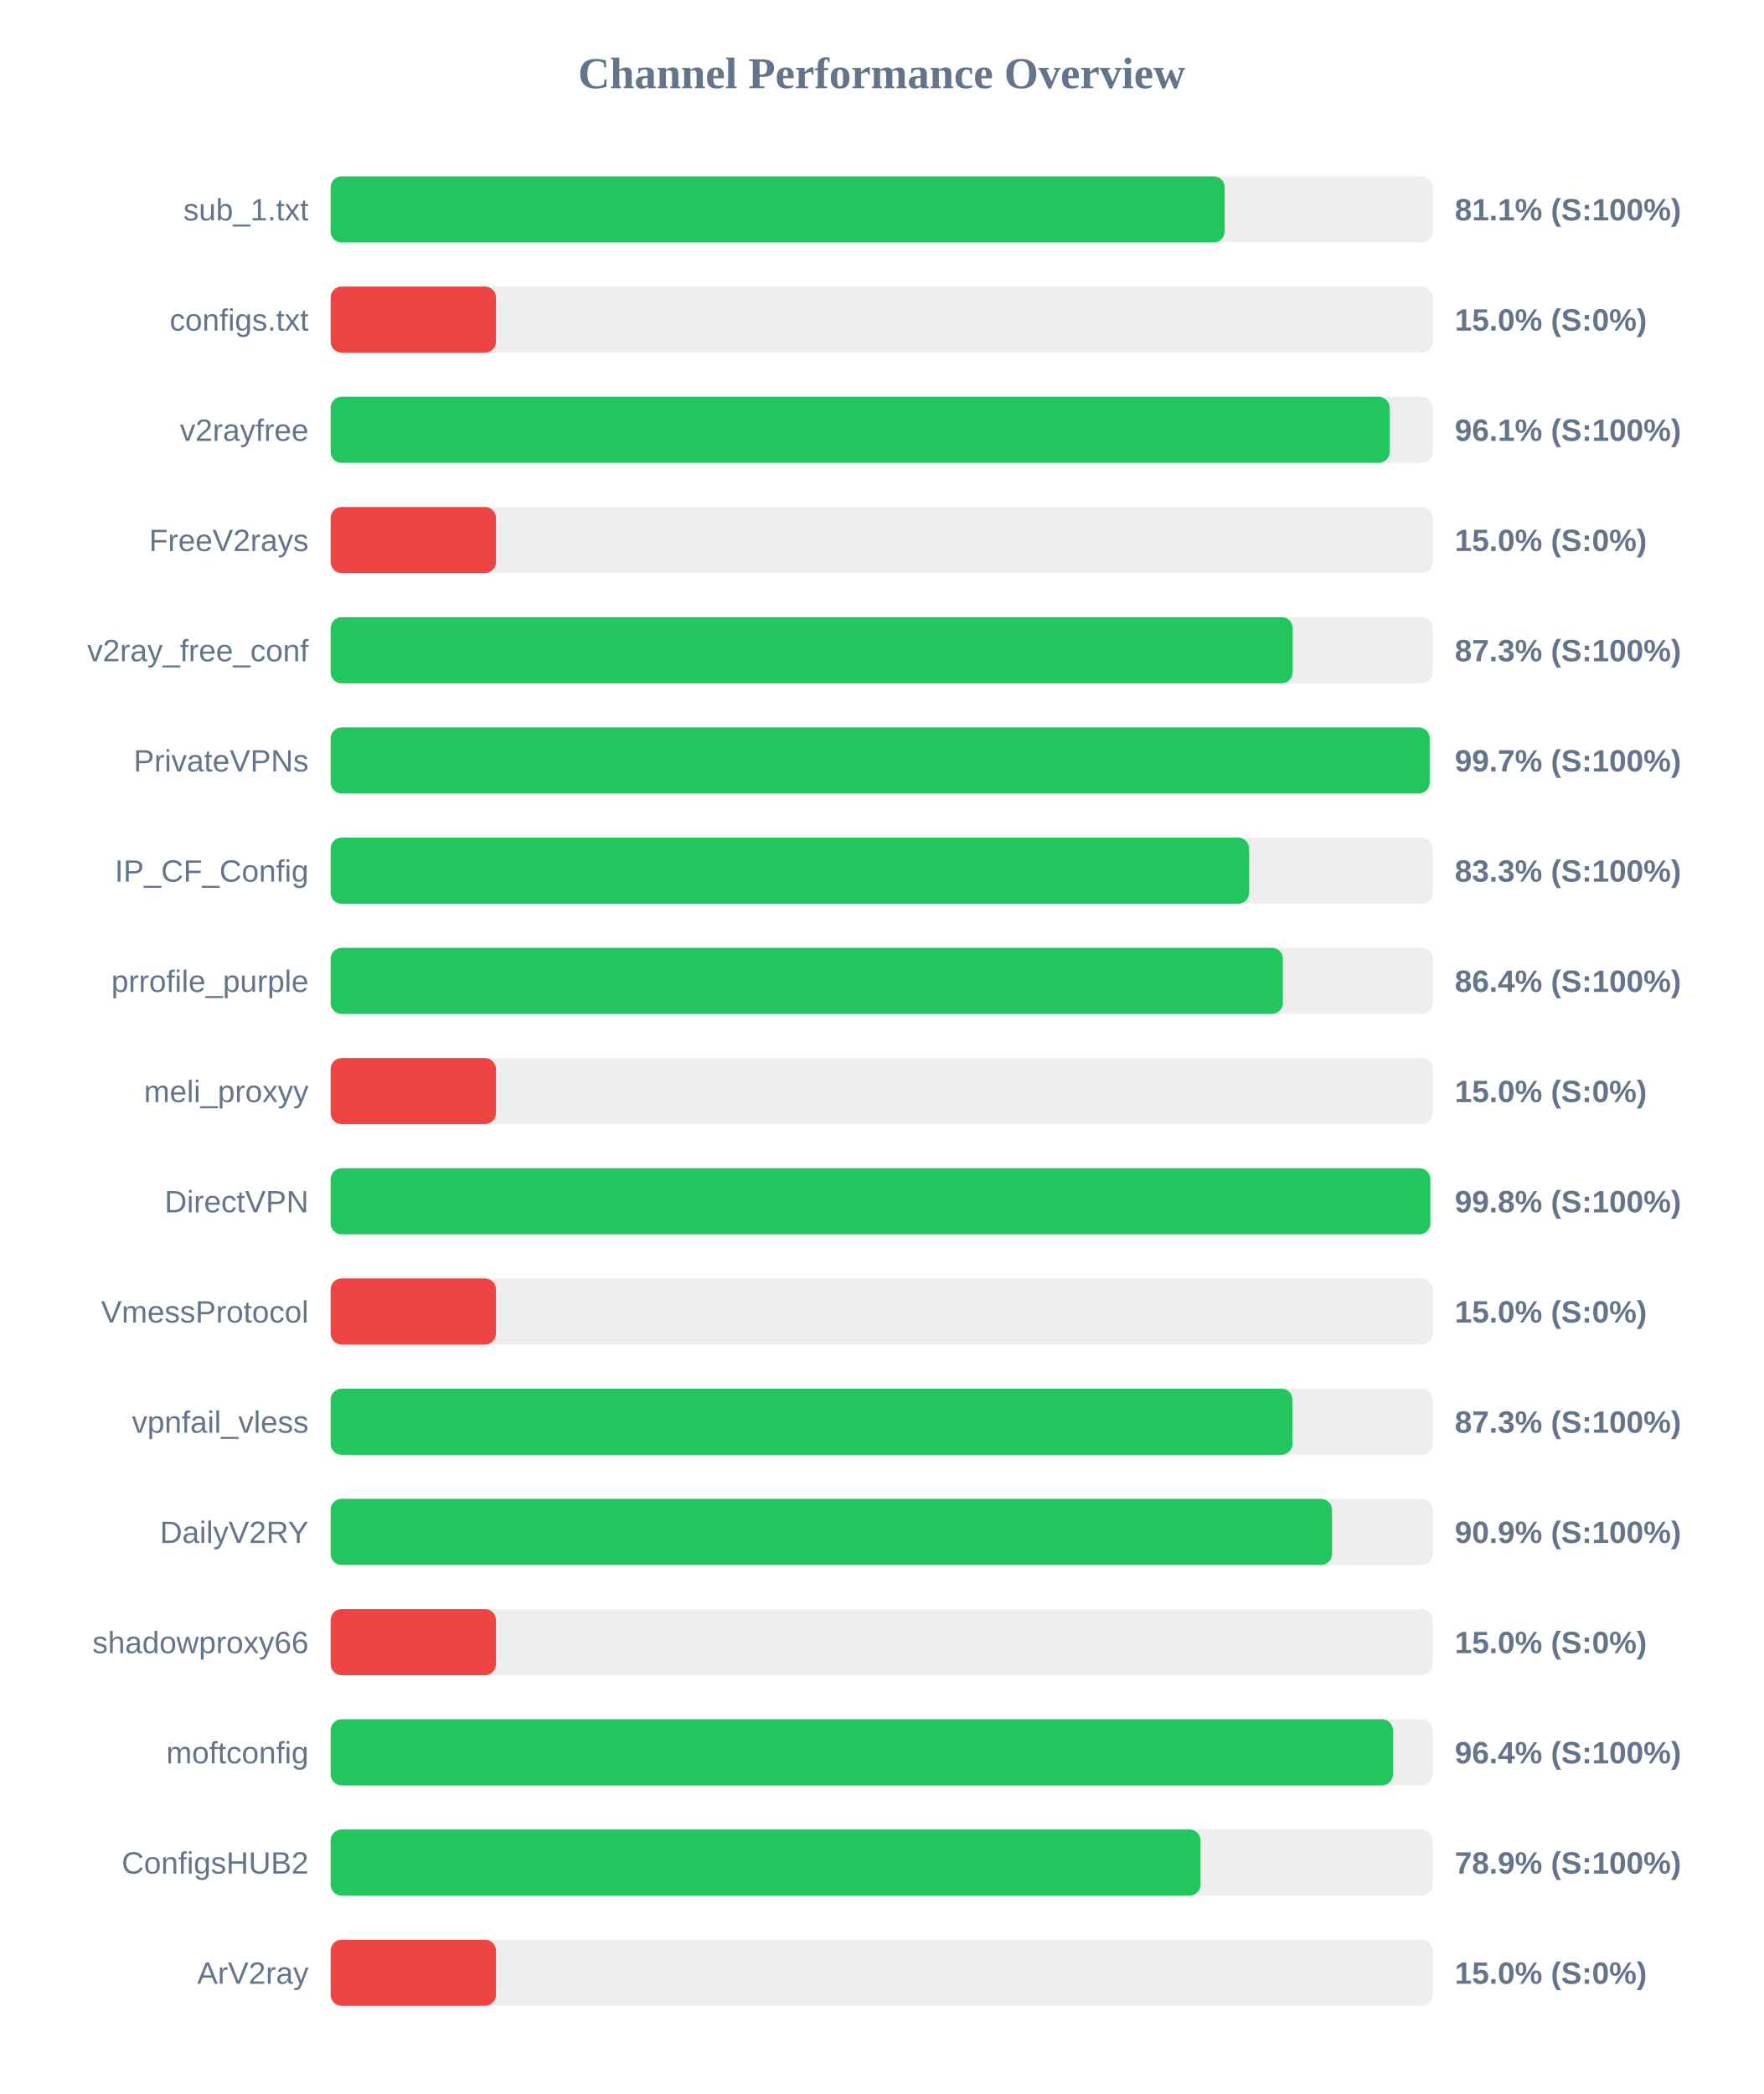
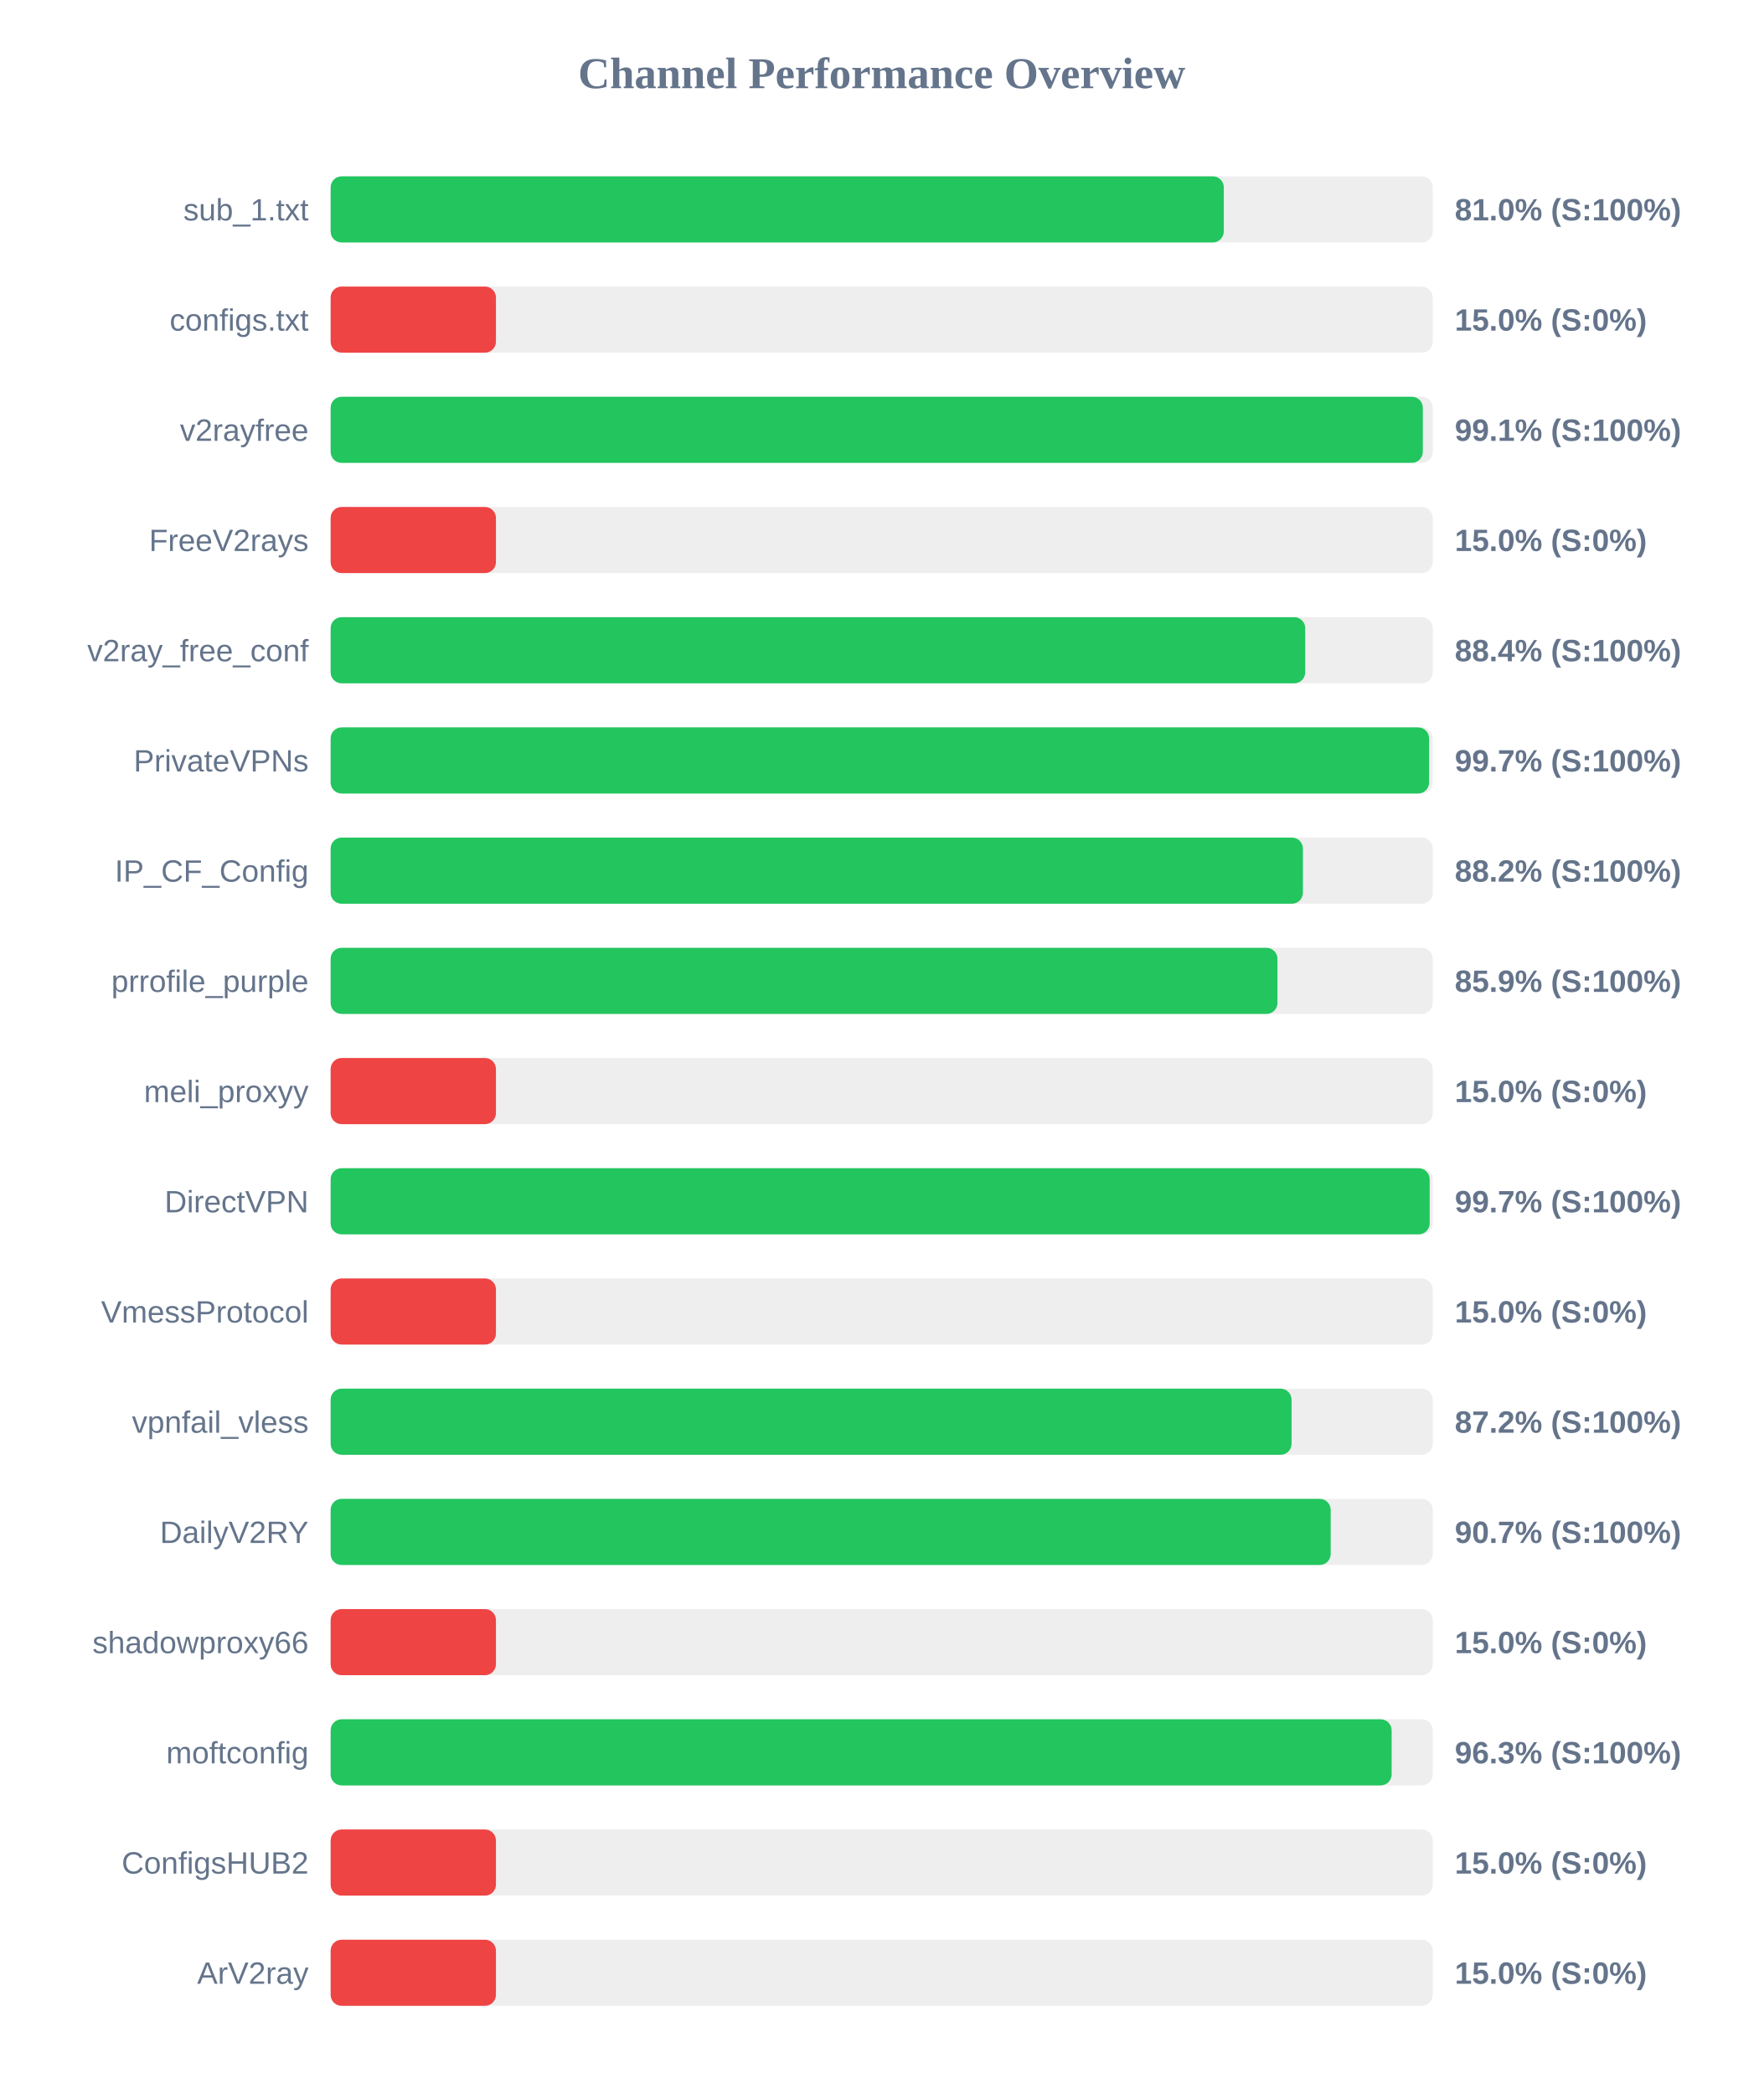
<svg xmlns="http://www.w3.org/2000/svg" width="800" height="950" version="1.1">
  <style>
        .row { font: 14px Arial; fill: #64748b; }
        .score { font: bold 14px Arial; fill: #64748b; }
    </style>
  <text x="400" y="40" text-anchor="middle" font-size="20px" font-weight="bold" fill="#64748b">Channel Performance Overview</text>
  <rect x="150" y="80" width="500" height="30" fill="#eee" rx="5" />
-   <rect x="150" y="80" width="405.6" height="30" fill="#22c55e" rx="5" />
+   <rect x="150" y="80" width="405.2" height="30" fill="#22c55e" rx="5" />
  <text x="140" y="100" text-anchor="end" class="row">sub_1.txt</text>
-   <text x="660" y="100" text-anchor="start" class="score">81.1% (S:100%)</text>
+   <text x="660" y="100" text-anchor="start" class="score">81.0% (S:100%)</text>
  <rect x="150" y="130" width="500" height="30" fill="#eee" rx="5" />
  <rect x="150" y="130" width="75.0" height="30" fill="#ef4444" rx="5" />
  <text x="140" y="150" text-anchor="end" class="row">configs.txt</text>
  <text x="660" y="150" text-anchor="start" class="score">15.0% (S:0%)</text>
  <rect x="150" y="180" width="500" height="30" fill="#eee" rx="5" />
-   <rect x="150" y="180" width="480.45" height="30" fill="#22c55e" rx="5" />
+   <rect x="150" y="180" width="495.5" height="30" fill="#22c55e" rx="5" />
  <text x="140" y="200" text-anchor="end" class="row">v2rayfree</text>
-   <text x="660" y="200" text-anchor="start" class="score">96.1% (S:100%)</text>
+   <text x="660" y="200" text-anchor="start" class="score">99.1% (S:100%)</text>
  <rect x="150" y="230" width="500" height="30" fill="#eee" rx="5" />
  <rect x="150" y="230" width="75.0" height="30" fill="#ef4444" rx="5" />
  <text x="140" y="250" text-anchor="end" class="row">FreeV2rays</text>
  <text x="660" y="250" text-anchor="start" class="score">15.0% (S:0%)</text>
  <rect x="150" y="280" width="500" height="30" fill="#eee" rx="5" />
-   <rect x="150" y="280" width="436.45" height="30" fill="#22c55e" rx="5" />
+   <rect x="150" y="280" width="442.15" height="30" fill="#22c55e" rx="5" />
  <text x="140" y="300" text-anchor="end" class="row">v2ray_free_conf</text>
-   <text x="660" y="300" text-anchor="start" class="score">87.3% (S:100%)</text>
+   <text x="660" y="300" text-anchor="start" class="score">88.4% (S:100%)</text>
  <rect x="150" y="330" width="500" height="30" fill="#eee" rx="5" />
-   <rect x="150" y="330" width="498.6" height="30" fill="#22c55e" rx="5" />
+   <rect x="150" y="330" width="498.35" height="30" fill="#22c55e" rx="5" />
  <text x="140" y="350" text-anchor="end" class="row">PrivateVPNs</text>
  <text x="660" y="350" text-anchor="start" class="score">99.7% (S:100%)</text>
  <rect x="150" y="380" width="500" height="30" fill="#eee" rx="5" />
-   <rect x="150" y="380" width="416.7" height="30" fill="#22c55e" rx="5" />
+   <rect x="150" y="380" width="441.1" height="30" fill="#22c55e" rx="5" />
  <text x="140" y="400" text-anchor="end" class="row">IP_CF_Config</text>
-   <text x="660" y="400" text-anchor="start" class="score">83.3% (S:100%)</text>
+   <text x="660" y="400" text-anchor="start" class="score">88.2% (S:100%)</text>
  <rect x="150" y="430" width="500" height="30" fill="#eee" rx="5" />
-   <rect x="150" y="430" width="432.0" height="30" fill="#22c55e" rx="5" />
+   <rect x="150" y="430" width="429.55" height="30" fill="#22c55e" rx="5" />
  <text x="140" y="450" text-anchor="end" class="row">prrofile_purple</text>
-   <text x="660" y="450" text-anchor="start" class="score">86.4% (S:100%)</text>
+   <text x="660" y="450" text-anchor="start" class="score">85.9% (S:100%)</text>
  <rect x="150" y="480" width="500" height="30" fill="#eee" rx="5" />
  <rect x="150" y="480" width="75.0" height="30" fill="#ef4444" rx="5" />
  <text x="140" y="500" text-anchor="end" class="row">meli_proxyy</text>
  <text x="660" y="500" text-anchor="start" class="score">15.0% (S:0%)</text>
  <rect x="150" y="530" width="500" height="30" fill="#eee" rx="5" />
-   <rect x="150" y="530" width="498.9" height="30" fill="#22c55e" rx="5" />
+   <rect x="150" y="530" width="498.6" height="30" fill="#22c55e" rx="5" />
  <text x="140" y="550" text-anchor="end" class="row">DirectVPN</text>
-   <text x="660" y="550" text-anchor="start" class="score">99.8% (S:100%)</text>
+   <text x="660" y="550" text-anchor="start" class="score">99.7% (S:100%)</text>
  <rect x="150" y="580" width="500" height="30" fill="#eee" rx="5" />
  <rect x="150" y="580" width="75.0" height="30" fill="#ef4444" rx="5" />
  <text x="140" y="600" text-anchor="end" class="row">VmessProtocol</text>
  <text x="660" y="600" text-anchor="start" class="score">15.0% (S:0%)</text>
  <rect x="150" y="630" width="500" height="30" fill="#eee" rx="5" />
-   <rect x="150" y="630" width="436.35" height="30" fill="#22c55e" rx="5" />
+   <rect x="150" y="630" width="435.95" height="30" fill="#22c55e" rx="5" />
  <text x="140" y="650" text-anchor="end" class="row">vpnfail_vless</text>
-   <text x="660" y="650" text-anchor="start" class="score">87.3% (S:100%)</text>
+   <text x="660" y="650" text-anchor="start" class="score">87.2% (S:100%)</text>
  <rect x="150" y="680" width="500" height="30" fill="#eee" rx="5" />
-   <rect x="150" y="680" width="454.3" height="30" fill="#22c55e" rx="5" />
+   <rect x="150" y="680" width="453.7" height="30" fill="#22c55e" rx="5" />
  <text x="140" y="700" text-anchor="end" class="row">DailyV2RY</text>
-   <text x="660" y="700" text-anchor="start" class="score">90.9% (S:100%)</text>
+   <text x="660" y="700" text-anchor="start" class="score">90.7% (S:100%)</text>
  <rect x="150" y="730" width="500" height="30" fill="#eee" rx="5" />
  <rect x="150" y="730" width="75.0" height="30" fill="#ef4444" rx="5" />
  <text x="140" y="750" text-anchor="end" class="row">shadowproxy66</text>
  <text x="660" y="750" text-anchor="start" class="score">15.0% (S:0%)</text>
  <rect x="150" y="780" width="500" height="30" fill="#eee" rx="5" />
-   <rect x="150" y="780" width="481.95" height="30" fill="#22c55e" rx="5" />
+   <rect x="150" y="780" width="481.35" height="30" fill="#22c55e" rx="5" />
  <text x="140" y="800" text-anchor="end" class="row">moftconfig</text>
-   <text x="660" y="800" text-anchor="start" class="score">96.4% (S:100%)</text>
+   <text x="660" y="800" text-anchor="start" class="score">96.3% (S:100%)</text>
  <rect x="150" y="830" width="500" height="30" fill="#eee" rx="5" />
-   <rect x="150" y="830" width="394.65" height="30" fill="#22c55e" rx="5" />
+   <rect x="150" y="830" width="75.0" height="30" fill="#ef4444" rx="5" />
  <text x="140" y="850" text-anchor="end" class="row">ConfigsHUB2</text>
-   <text x="660" y="850" text-anchor="start" class="score">78.9% (S:100%)</text>
+   <text x="660" y="850" text-anchor="start" class="score">15.0% (S:0%)</text>
  <rect x="150" y="880" width="500" height="30" fill="#eee" rx="5" />
  <rect x="150" y="880" width="75.0" height="30" fill="#ef4444" rx="5" />
  <text x="140" y="900" text-anchor="end" class="row">ArV2ray</text>
  <text x="660" y="900" text-anchor="start" class="score">15.0% (S:0%)</text>
</svg>
